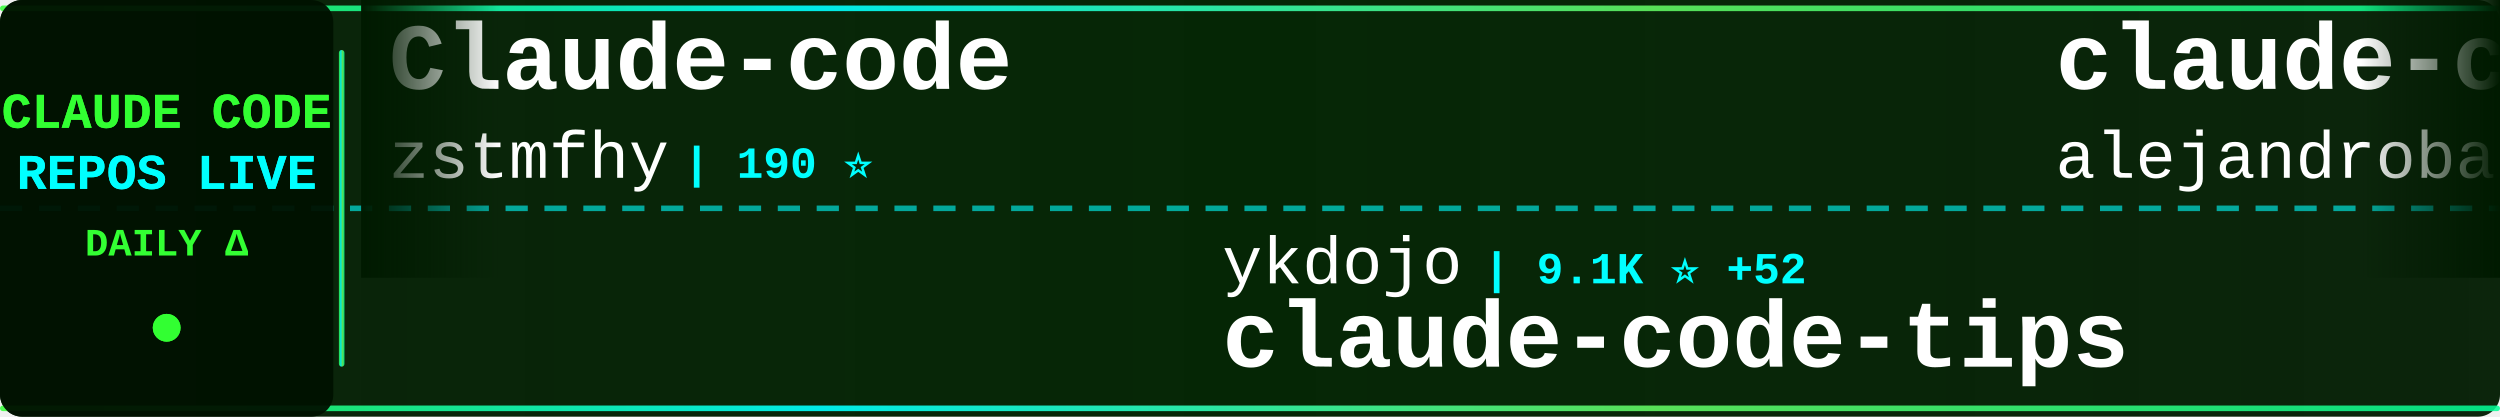
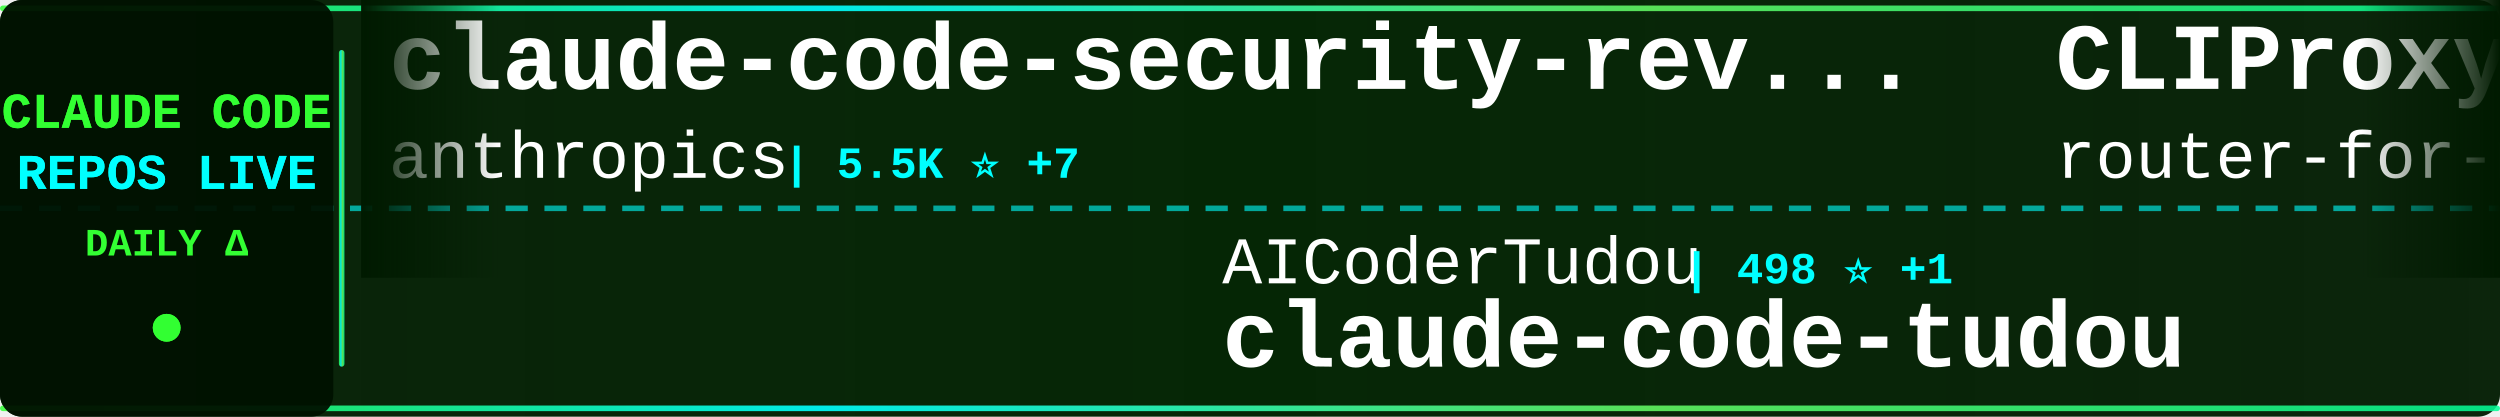
<svg xmlns="http://www.w3.org/2000/svg" width="900" height="150">
  <defs>
    <linearGradient id="tickerBg" x1="0%" y1="0%" x2="100%" y2="0%">
      <stop offset="0%" style="stop-color:#001a00;stop-opacity:0.95" />
      <stop offset="50%" style="stop-color:#002200;stop-opacity:0.98" />
      <stop offset="100%" style="stop-color:#001a00;stop-opacity:0.95" />
    </linearGradient>
    <linearGradient id="borderGrad" x1="0%" y1="0%" x2="100%" y2="0%">
      <stop offset="0%" style="stop-color:#33ff33;stop-opacity:0.85">
        <animate attributeName="stop-opacity" values="0.85;1;0.85" dur="2s" repeatCount="indefinite" />
      </stop>
      <stop offset="33%" style="stop-color:#00ffff;stop-opacity:0.9">
        <animate attributeName="stop-opacity" values="0.9;1;0.9" dur="2.2s" repeatCount="indefinite" />
      </stop>
      <stop offset="66%" style="stop-color:#66ff66;stop-opacity:0.85">
        <animate attributeName="stop-opacity" values="0.85;1;0.85" dur="1.8s" repeatCount="indefinite" />
      </stop>
      <stop offset="100%" style="stop-color:#00ff99;stop-opacity:0.85">
        <animate attributeName="stop-opacity" values="0.85;1;0.85" dur="2s" repeatCount="indefinite" />
      </stop>
    </linearGradient>
    <filter id="textGlow">
      <feGaussianBlur stdDeviation="0.1" result="coloredBlur" />
      <feMerge>
        <feMergeNode in="coloredBlur" />
        <feMergeNode in="SourceGraphic" />
      </feMerge>
    </filter>
    <filter id="metricGlow">
      <feGaussianBlur stdDeviation="0.2" result="coloredBlur" />
      <feMerge>
        <feMergeNode in="coloredBlur" />
        <feMergeNode in="SourceGraphic" />
      </feMerge>
    </filter>
    <linearGradient id="leftFade" x1="0%" y1="0%" x2="100%" y2="0%">
      <stop offset="0%" style="stop-color:#001a00;stop-opacity:1" />
      <stop offset="100%" style="stop-color:#001a00;stop-opacity:0" />
    </linearGradient>
    <linearGradient id="rightFade" x1="0%" y1="0%" x2="100%" y2="0%">
      <stop offset="0%" style="stop-color:#001a00;stop-opacity:0" />
      <stop offset="100%" style="stop-color:#001a00;stop-opacity:1" />
    </linearGradient>
  </defs>
  <rect width="900" height="150" fill="url(#tickerBg)" rx="8" />
  <rect x="0" y="2" width="900" height="2" fill="url(#borderGrad)" rx="1" />
  <rect x="0" y="146" width="900" height="2" fill="url(#borderGrad)" rx="1" />
  <line x1="0" y1="75" x2="900" y2="75" stroke="#00ffff" stroke-width="2" stroke-dasharray="8 6" opacity="0.6" />
  <rect x="0" y="0" width="120" height="150" fill="#001100" opacity="0.95" rx="8" />
  <text x="60" y="46" font-family="'Courier New', monospace" font-size="18" font-weight="bold" fill="#33ff33" text-anchor="middle" filter="url(#textGlow)">
    CLAUDE CODE
  </text>
  <text x="60" y="68" font-family="'Courier New', monospace" font-size="18" font-weight="bold" fill="#00ffff" text-anchor="middle" filter="url(#textGlow)">
    REPOS LIVE
  </text>
  <text x="60" y="92" font-family="'Courier New', monospace" font-size="14" font-weight="bold" fill="#33ff33" text-anchor="middle">
    DAILY Δ
  </text>
  <circle cx="60" cy="118" r="5" fill="#33ff33" filter="url(#metricGlow)">
    <animate attributeName="r" values="4;6;4" dur="1.5s" repeatCount="indefinite" />
    <animate attributeName="opacity" values="0.6;1;0.6" dur="1.5s" repeatCount="indefinite" />
  </circle>
  <rect x="122" y="18" width="2" height="114" fill="url(#borderGrad)" rx="1" />
  <clipPath id="tickerClip">
    <rect x="130" y="0" width="770" height="150" />
  </clipPath>
  <g clip-path="url(#tickerClip)">
    <g id="tickerItems">
      <animateTransform attributeName="transform" attributeType="XML" type="translate" from="0 0" to="-3000 0" dur="54s" repeatCount="indefinite" />
      <g transform="translate(0, 0)">
-         <text x="140" y="32" font-family="'Courier New', monospace" font-size="34" font-weight="bold" fill="#ffffff">Claude-code</text>
-         <text x="140" y="64" font-family="'Courier New', monospace" font-size="24" font-weight="normal" fill="#ffffff" opacity="1.0">zstmfhy</text>
-         <text x="246" y="64" font-family="'Courier New', monospace" font-size="16" font-weight="bold" fill="#00ffff"> | 190 ⭐</text>
+         <text x="140" y="32" font-family="'Courier New', monospace" font-size="34" font-weight="bold" fill="#ffffff">claude-code-security-rev...</text>
+         <text x="140" y="64" font-family="'Courier New', monospace" font-size="24" font-weight="normal" fill="#ffffff" opacity="1.0">anthropics</text>
+         <text x="282" y="64" font-family="'Courier New', monospace" font-size="16" font-weight="bold" fill="#00ffff"> | 5.5K ⭐ +7</text>
      </g>
      <g transform="translate(300, 0)">
-         <text x="140" y="102" font-family="'Courier New', monospace" font-size="24" font-weight="normal" fill="#ffffff" opacity="1.0">ykdojo</text>
-         <text x="234" y="102" font-family="'Courier New', monospace" font-size="16" font-weight="bold" fill="#00ffff"> | 9.1K ⭐ +52</text>
-         <text x="140" y="132" font-family="'Courier New', monospace" font-size="34" font-weight="bold" fill="#ffffff">claude-code-tips</text>
+         <text x="140" y="102" font-family="'Courier New', monospace" font-size="24" font-weight="normal" fill="#ffffff" opacity="1.0">AICoderTudou</text>
+         <text x="306" y="102" font-family="'Courier New', monospace" font-size="16" font-weight="bold" fill="#00ffff"> | 498 ⭐ +1</text>
+         <text x="140" y="132" font-family="'Courier New', monospace" font-size="34" font-weight="bold" fill="#ffffff">claude-code-tudou</text>
      </g>
      <g transform="translate(600, 0)">
-         <text x="140" y="32" font-family="'Courier New', monospace" font-size="34" font-weight="bold" fill="#ffffff">claude-code-from-source</text>
-         <text x="140" y="64" font-family="'Courier New', monospace" font-size="24" font-weight="normal" fill="#ffffff" opacity="1.0">alejandrobalderas</text>
-         <text x="366" y="64" font-family="'Courier New', monospace" font-size="16" font-weight="bold" fill="#00ffff"> | 2.4K ⭐ +4</text>
+         <text x="140" y="32" font-family="'Courier New', monospace" font-size="34" font-weight="bold" fill="#ffffff">CLIProxyAPI</text>
+         <text x="140" y="64" font-family="'Courier New', monospace" font-size="24" font-weight="normal" fill="#ffffff" opacity="1.0">router-for-me</text>
+         <text x="318" y="64" font-family="'Courier New', monospace" font-size="16" font-weight="bold" fill="#00ffff"> | 39.5K ⭐ +85</text>
      </g>
      <g transform="translate(900, 0)">
-         <text x="140" y="102" font-family="'Courier New', monospace" font-size="24" font-weight="normal" fill="#ffffff" opacity="1.0">OneRedOak</text>
-         <text x="270" y="102" font-family="'Courier New', monospace" font-size="16" font-weight="bold" fill="#00ffff"> | 3.9K ⭐ +1</text>
-         <text x="140" y="132" font-family="'Courier New', monospace" font-size="34" font-weight="bold" fill="#ffffff">claude-code-workflows</text>
+         <text x="140" y="102" font-family="'Courier New', monospace" font-size="24" font-weight="normal" fill="#ffffff" opacity="1.0">fuergaosi233</text>
+         <text x="306" y="102" font-family="'Courier New', monospace" font-size="16" font-weight="bold" fill="#00ffff"> | 2.7K ⭐ +5</text>
+         <text x="140" y="132" font-family="'Courier New', monospace" font-size="34" font-weight="bold" fill="#ffffff">claude-code-proxy</text>
      </g>
      <g transform="translate(1200, 0)">
-         <text x="140" y="32" font-family="'Courier New', monospace" font-size="34" font-weight="bold" fill="#ffffff">oh-my-claudecode</text>
-         <text x="140" y="64" font-family="'Courier New', monospace" font-size="24" font-weight="normal" fill="#ffffff" opacity="1.0">Yeachan-Heo</text>
-         <text x="294" y="64" font-family="'Courier New', monospace" font-size="16" font-weight="bold" fill="#00ffff"> | 37.5K ⭐ +52</text>
+         <text x="140" y="32" font-family="'Courier New', monospace" font-size="34" font-weight="bold" fill="#ffffff">pi-vs-claude-code</text>
+         <text x="140" y="64" font-family="'Courier New', monospace" font-size="24" font-weight="normal" fill="#ffffff" opacity="1.0">disler</text>
+         <text x="234" y="64" font-family="'Courier New', monospace" font-size="16" font-weight="bold" fill="#00ffff"> | 1.5K ⭐ +5</text>
      </g>
      <g transform="translate(1500, 0)">
-         <text x="140" y="102" font-family="'Courier New', monospace" font-size="24" font-weight="normal" fill="#ffffff" opacity="1.0">pedrohcgs</text>
-         <text x="270" y="102" font-family="'Courier New', monospace" font-size="16" font-weight="bold" fill="#00ffff"> | 1.4K ⭐ +5</text>
-         <text x="140" y="132" font-family="'Courier New', monospace" font-size="34" font-weight="bold" fill="#ffffff">claude-code-my-workflow</text>
+         <text x="140" y="102" font-family="'Courier New', monospace" font-size="24" font-weight="normal" fill="#ffffff" opacity="1.0">ghuntley</text>
+         <text x="258" y="102" font-family="'Courier New', monospace" font-size="16" font-weight="bold" fill="#00ffff"> | 986 ⭐</text>
+         <text x="140" y="132" font-family="'Courier New', monospace" font-size="34" font-weight="bold" fill="#ffffff">claude-code-source-code-...</text>
      </g>
      <g transform="translate(1800, 0)">
-         <text x="140" y="32" font-family="'Courier New', monospace" font-size="34" font-weight="bold" fill="#ffffff">claude-code-book</text>
-         <text x="140" y="64" font-family="'Courier New', monospace" font-size="24" font-weight="normal" fill="#ffffff" opacity="1.0">lintsinghua</text>
-         <text x="294" y="64" font-family="'Courier New', monospace" font-size="16" font-weight="bold" fill="#00ffff"> | 3.9K ⭐ +16</text>
+         <text x="140" y="32" font-family="'Courier New', monospace" font-size="34" font-weight="bold" fill="#ffffff">Dive-into-Claude-Code</text>
+         <text x="140" y="64" font-family="'Courier New', monospace" font-size="24" font-weight="normal" fill="#ffffff" opacity="1.0">VILA-Lab</text>
+         <text x="258" y="64" font-family="'Courier New', monospace" font-size="16" font-weight="bold" fill="#00ffff"> | 1.8K ⭐ +11</text>
      </g>
      <g transform="translate(2100, 0)">
-         <text x="140" y="102" font-family="'Courier New', monospace" font-size="24" font-weight="normal" fill="#ffffff" opacity="1.0">Cranot</text>
-         <text x="234" y="102" font-family="'Courier New', monospace" font-size="16" font-weight="bold" fill="#00ffff"> | 2.8K ⭐ +1</text>
-         <text x="140" y="132" font-family="'Courier New', monospace" font-size="34" font-weight="bold" fill="#ffffff">claude-code-guide</text>
+         <text x="140" y="102" font-family="'Courier New', monospace" font-size="24" font-weight="normal" fill="#ffffff" opacity="1.0">Chachamaru127</text>
+         <text x="318" y="102" font-family="'Courier New', monospace" font-size="16" font-weight="bold" fill="#00ffff"> | 3.0K ⭐ +7</text>
+         <text x="140" y="132" font-family="'Courier New', monospace" font-size="34" font-weight="bold" fill="#ffffff">claude-code-harness</text>
      </g>
      <g transform="translate(2400, 0)">
-         <text x="140" y="32" font-family="'Courier New', monospace" font-size="34" font-weight="bold" fill="#ffffff">claude_codex_bridge</text>
-         <text x="140" y="64" font-family="'Courier New', monospace" font-size="24" font-weight="normal" fill="#ffffff" opacity="1.0">SeemSeam</text>
-         <text x="258" y="64" font-family="'Courier New', monospace" font-size="16" font-weight="bold" fill="#00ffff"> | 3.2K ⭐ +7</text>
+         <text x="140" y="32" font-family="'Courier New', monospace" font-size="34" font-weight="bold" fill="#ffffff">ClaudeCodeAgents</text>
+         <text x="140" y="64" font-family="'Courier New', monospace" font-size="24" font-weight="normal" fill="#ffffff" opacity="1.0">darcyegb</text>
+         <text x="258" y="64" font-family="'Courier New', monospace" font-size="16" font-weight="bold" fill="#00ffff"> | 744 ⭐</text>
      </g>
      <g transform="translate(2700, 0)">
-         <text x="140" y="102" font-family="'Courier New', monospace" font-size="24" font-weight="normal" fill="#ffffff" opacity="1.0">kodu-ai</text>
-         <text x="246" y="102" font-family="'Courier New', monospace" font-size="16" font-weight="bold" fill="#00ffff"> | 5.3K ⭐</text>
-         <text x="140" y="132" font-family="'Courier New', monospace" font-size="34" font-weight="bold" fill="#ffffff">claude-coder</text>
+         <text x="140" y="102" font-family="'Courier New', monospace" font-size="24" font-weight="normal" fill="#ffffff" opacity="1.0">anthropics</text>
+         <text x="282" y="102" font-family="'Courier New', monospace" font-size="16" font-weight="bold" fill="#00ffff"> | 8.3K ⭐ +18</text>
+         <text x="140" y="132" font-family="'Courier New', monospace" font-size="34" font-weight="bold" fill="#ffffff">claude-code-action</text>
      </g>
      <g transform="translate(3000, 0)">
-         <text x="140" y="32" font-family="'Courier New', monospace" font-size="34" font-weight="bold" fill="#ffffff">Claude-code</text>
-         <text x="140" y="64" font-family="'Courier New', monospace" font-size="24" font-weight="normal" fill="#ffffff" opacity="1.0">zstmfhy</text>
-         <text x="246" y="64" font-family="'Courier New', monospace" font-size="16" font-weight="bold" fill="#00ffff"> | 190 ⭐</text>
+         <text x="140" y="32" font-family="'Courier New', monospace" font-size="34" font-weight="bold" fill="#ffffff">claude-code-security-rev...</text>
+         <text x="140" y="64" font-family="'Courier New', monospace" font-size="24" font-weight="normal" fill="#ffffff" opacity="1.0">anthropics</text>
+         <text x="282" y="64" font-family="'Courier New', monospace" font-size="16" font-weight="bold" fill="#00ffff"> | 5.5K ⭐ +7</text>
      </g>
      <g transform="translate(3300, 0)">
-         <text x="140" y="102" font-family="'Courier New', monospace" font-size="24" font-weight="normal" fill="#ffffff" opacity="1.0">ykdojo</text>
-         <text x="234" y="102" font-family="'Courier New', monospace" font-size="16" font-weight="bold" fill="#00ffff"> | 9.1K ⭐ +52</text>
-         <text x="140" y="132" font-family="'Courier New', monospace" font-size="34" font-weight="bold" fill="#ffffff">claude-code-tips</text>
+         <text x="140" y="102" font-family="'Courier New', monospace" font-size="24" font-weight="normal" fill="#ffffff" opacity="1.0">AICoderTudou</text>
+         <text x="306" y="102" font-family="'Courier New', monospace" font-size="16" font-weight="bold" fill="#00ffff"> | 498 ⭐ +1</text>
+         <text x="140" y="132" font-family="'Courier New', monospace" font-size="34" font-weight="bold" fill="#ffffff">claude-code-tudou</text>
      </g>
      <g transform="translate(3600, 0)">
-         <text x="140" y="32" font-family="'Courier New', monospace" font-size="34" font-weight="bold" fill="#ffffff">claude-code-from-source</text>
-         <text x="140" y="64" font-family="'Courier New', monospace" font-size="24" font-weight="normal" fill="#ffffff" opacity="1.0">alejandrobalderas</text>
-         <text x="366" y="64" font-family="'Courier New', monospace" font-size="16" font-weight="bold" fill="#00ffff"> | 2.4K ⭐ +4</text>
+         <text x="140" y="32" font-family="'Courier New', monospace" font-size="34" font-weight="bold" fill="#ffffff">CLIProxyAPI</text>
+         <text x="140" y="64" font-family="'Courier New', monospace" font-size="24" font-weight="normal" fill="#ffffff" opacity="1.0">router-for-me</text>
+         <text x="318" y="64" font-family="'Courier New', monospace" font-size="16" font-weight="bold" fill="#00ffff"> | 39.5K ⭐ +85</text>
      </g>
      <g transform="translate(3900, 0)">
-         <text x="140" y="102" font-family="'Courier New', monospace" font-size="24" font-weight="normal" fill="#ffffff" opacity="1.0">OneRedOak</text>
-         <text x="270" y="102" font-family="'Courier New', monospace" font-size="16" font-weight="bold" fill="#00ffff"> | 3.9K ⭐ +1</text>
-         <text x="140" y="132" font-family="'Courier New', monospace" font-size="34" font-weight="bold" fill="#ffffff">claude-code-workflows</text>
+         <text x="140" y="102" font-family="'Courier New', monospace" font-size="24" font-weight="normal" fill="#ffffff" opacity="1.0">fuergaosi233</text>
+         <text x="306" y="102" font-family="'Courier New', monospace" font-size="16" font-weight="bold" fill="#00ffff"> | 2.7K ⭐ +5</text>
+         <text x="140" y="132" font-family="'Courier New', monospace" font-size="34" font-weight="bold" fill="#ffffff">claude-code-proxy</text>
      </g>
    </g>
  </g>
  <rect x="130" y="0" width="50" height="100" fill="url(#leftFade)" />
  <rect x="850" y="0" width="50" height="100" fill="url(#rightFade)" />
</svg>
